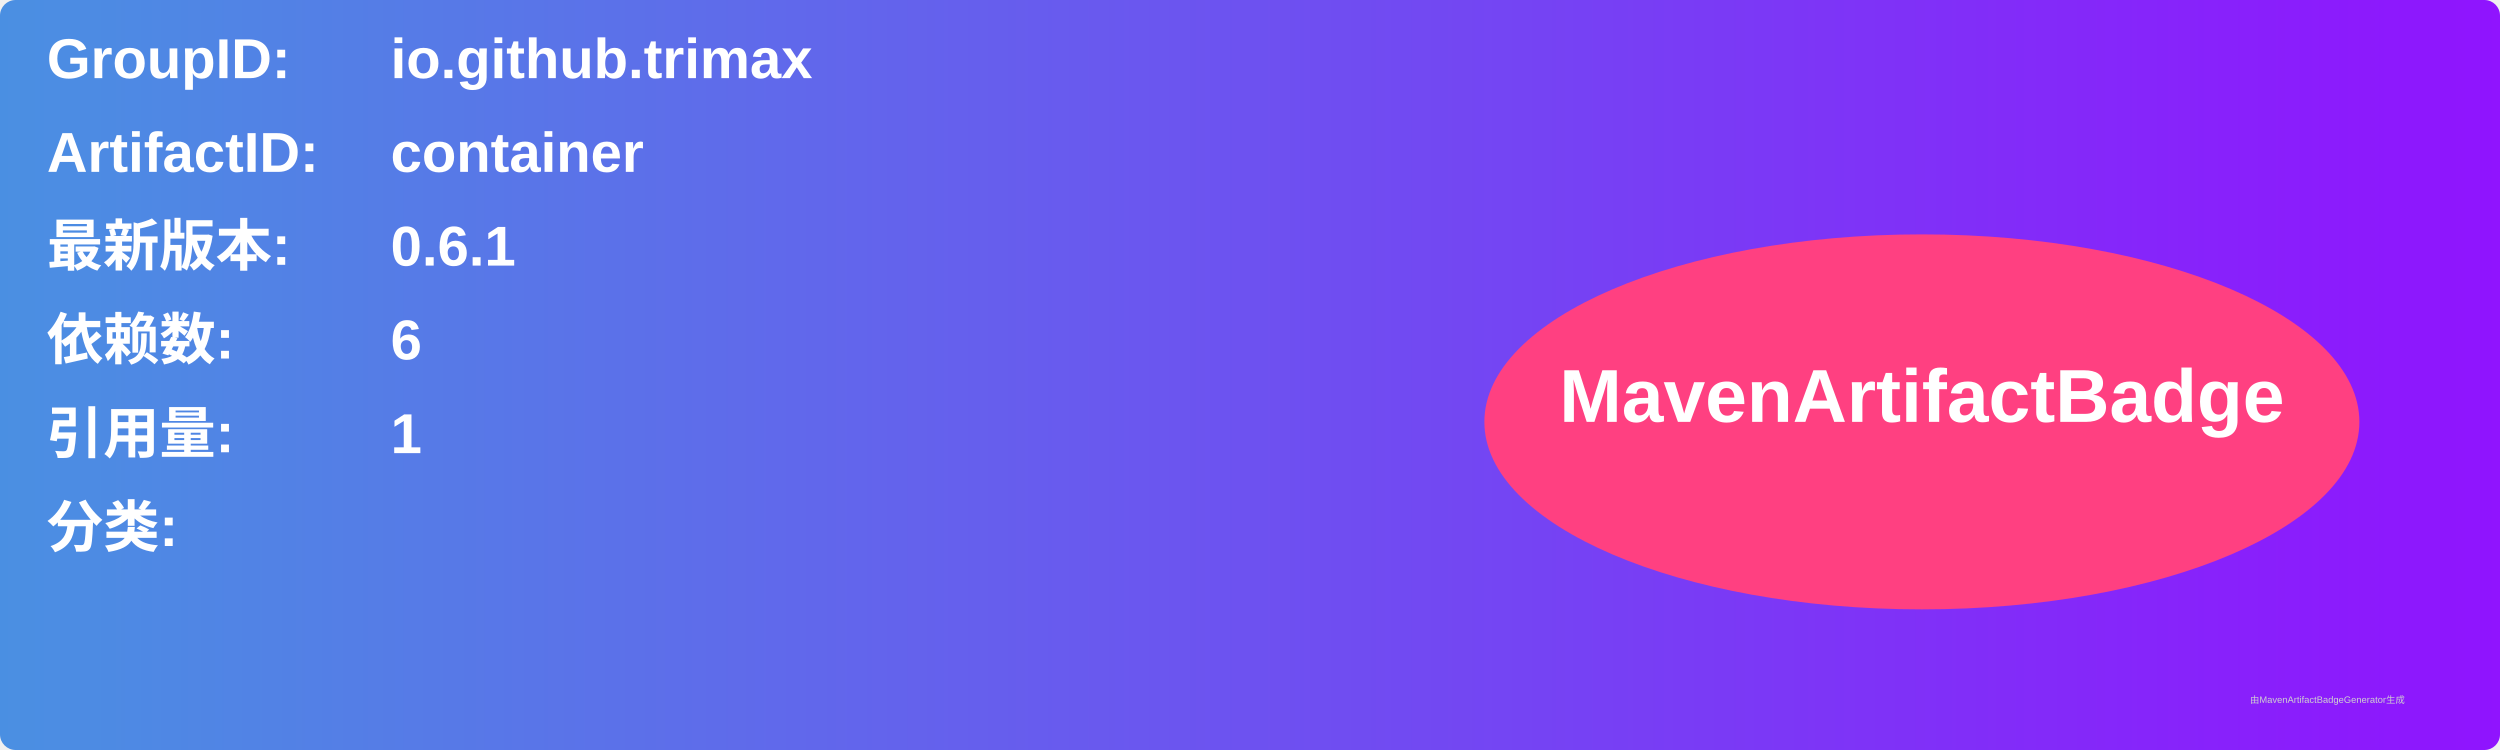
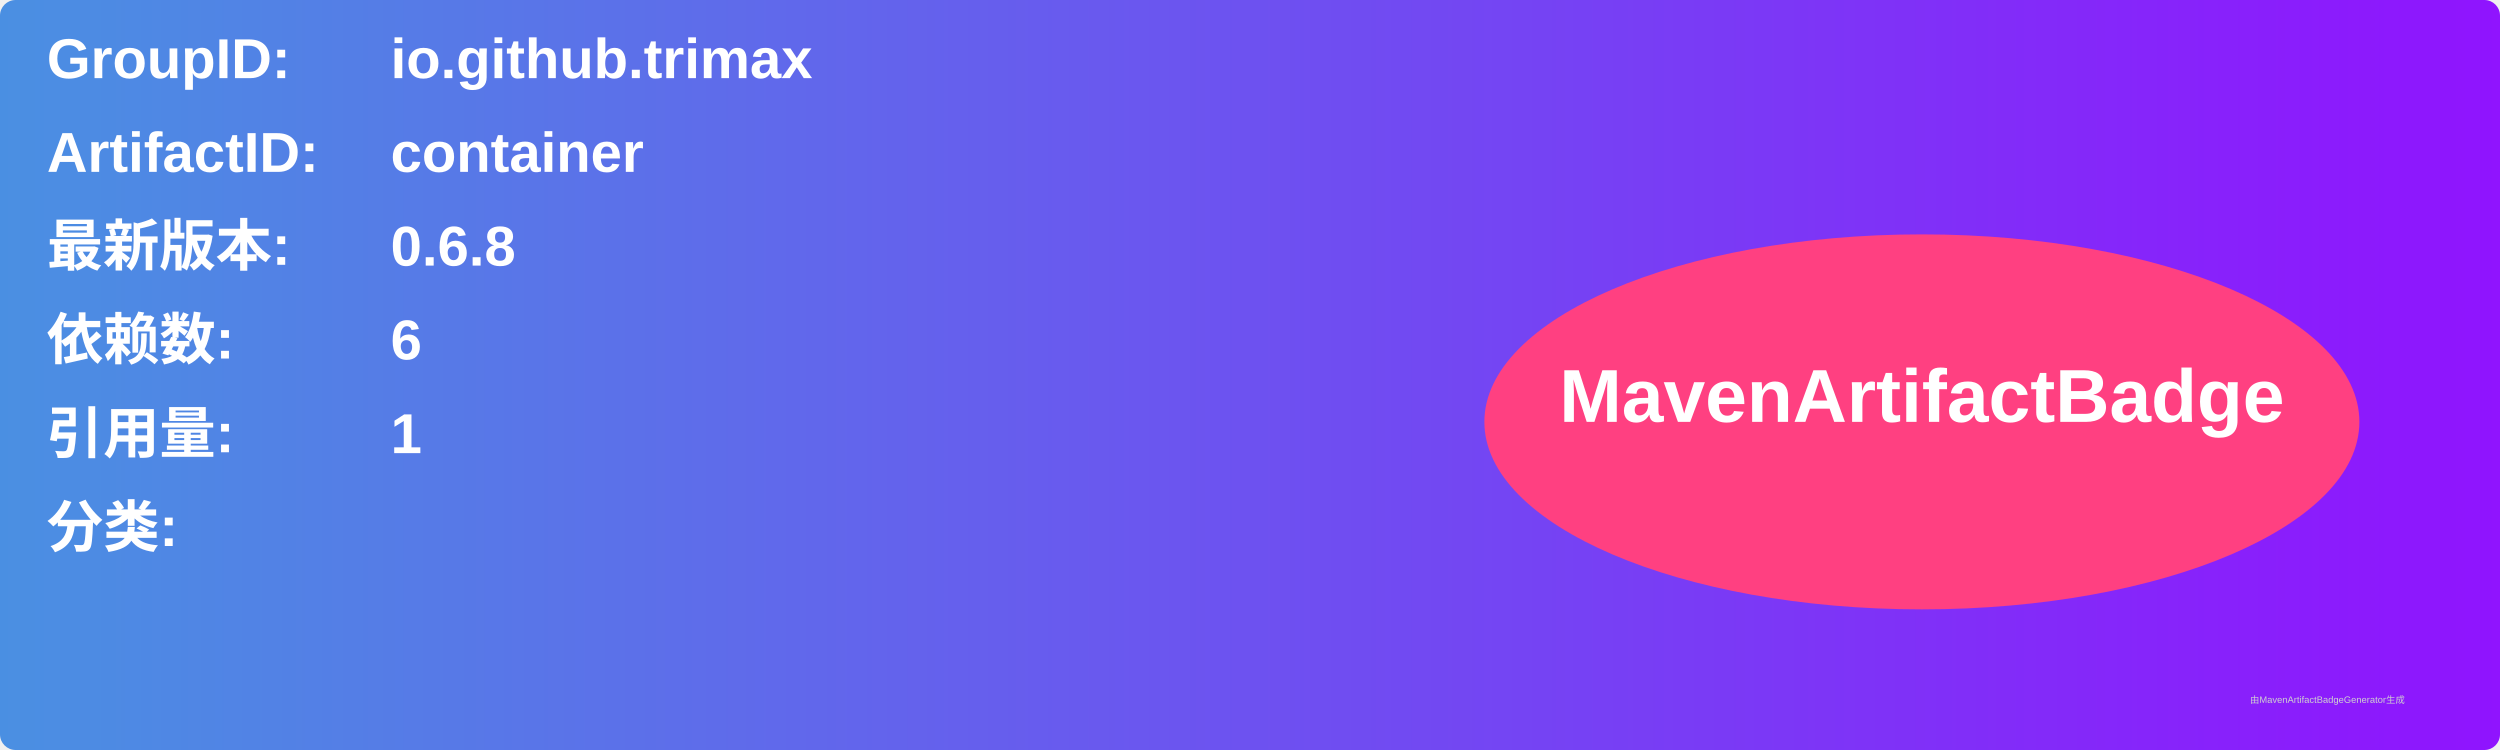
<svg xmlns="http://www.w3.org/2000/svg" width="800" height="240" viewBox="0 0 800 240">
  <linearGradient id="grad" x1="0%" y1="0%" x2="100%" y2="0%">
    <stop offset="0%" stop-color="#4a90e2" />
    <stop offset="100%" stop-color="#9013fe" />
  </linearGradient>
  <rect width="100%" height="100%" rx="5" ry="5" fill="url(#grad)" />
  <g transform="translate(15, 15)">
    <text x="0" y="10" font-family="Arial" font-size="18" fill="white" font-weight="bold" width="260">GroupID:</text>
    <text x="110" y="10" font-family="Arial" font-size="18" fill="white" font-weight="bold" width="460">io.github.trimax</text>
    <text x="0" y="40" font-family="Arial" font-size="18" fill="white" font-weight="bold" width="260">ArtifactID:</text>
    <text x="110" y="40" font-family="Arial" font-size="18" fill="white" font-weight="bold" width="460">container</text>
    <text x="0" y="70" font-family="Arial" font-size="18" fill="white" font-weight="bold">最新版本:</text>
    <text x="110" y="70" font-family="Arial" font-size="18" fill="white" font-weight="bold">
-       <tspan font-weight="bold">0.6.1</tspan>
+       <tspan font-weight="bold">0.6.8</tspan>
    </text>
    <text x="0" y="100" font-family="Arial" font-size="18" fill="white" font-weight="bold">依赖数: </text>
    <text x="110" y="100" font-family="Arial" font-size="18" fill="white">
      <tspan font-weight="bold">6</tspan>
    </text>
    <text x="0" y="130" font-family="Arial" font-size="18" fill="white" font-weight="bold">引用量: </text>
    <text x="110" y="130" font-family="Arial" font-size="18" fill="white">
      <tspan font-weight="bold">1</tspan>
    </text>
    <text x="0" y="160" font-family="Arial" font-size="18" fill="white" font-weight="bold">分类:</text>
    <text x="10" y="190" font-family="Arial" font-size="10" fill="white">
      <tspan font-weight="bold" />
    </text>
    <ellipse cx="600" cy="120" rx="140" ry="60" fill="#ff4081" />
    <text x="600" y="120" text-anchor="middle" font-family="Arial" font-size="24" fill="white" font-weight="bold">MavenArtifactBadge</text>
  </g>
  <text x="720" y="225" font-family="Arial" font-size="3" fill="#d0d0d0">由MavenArtifactBadgeGenerator生成</text>
</svg>
